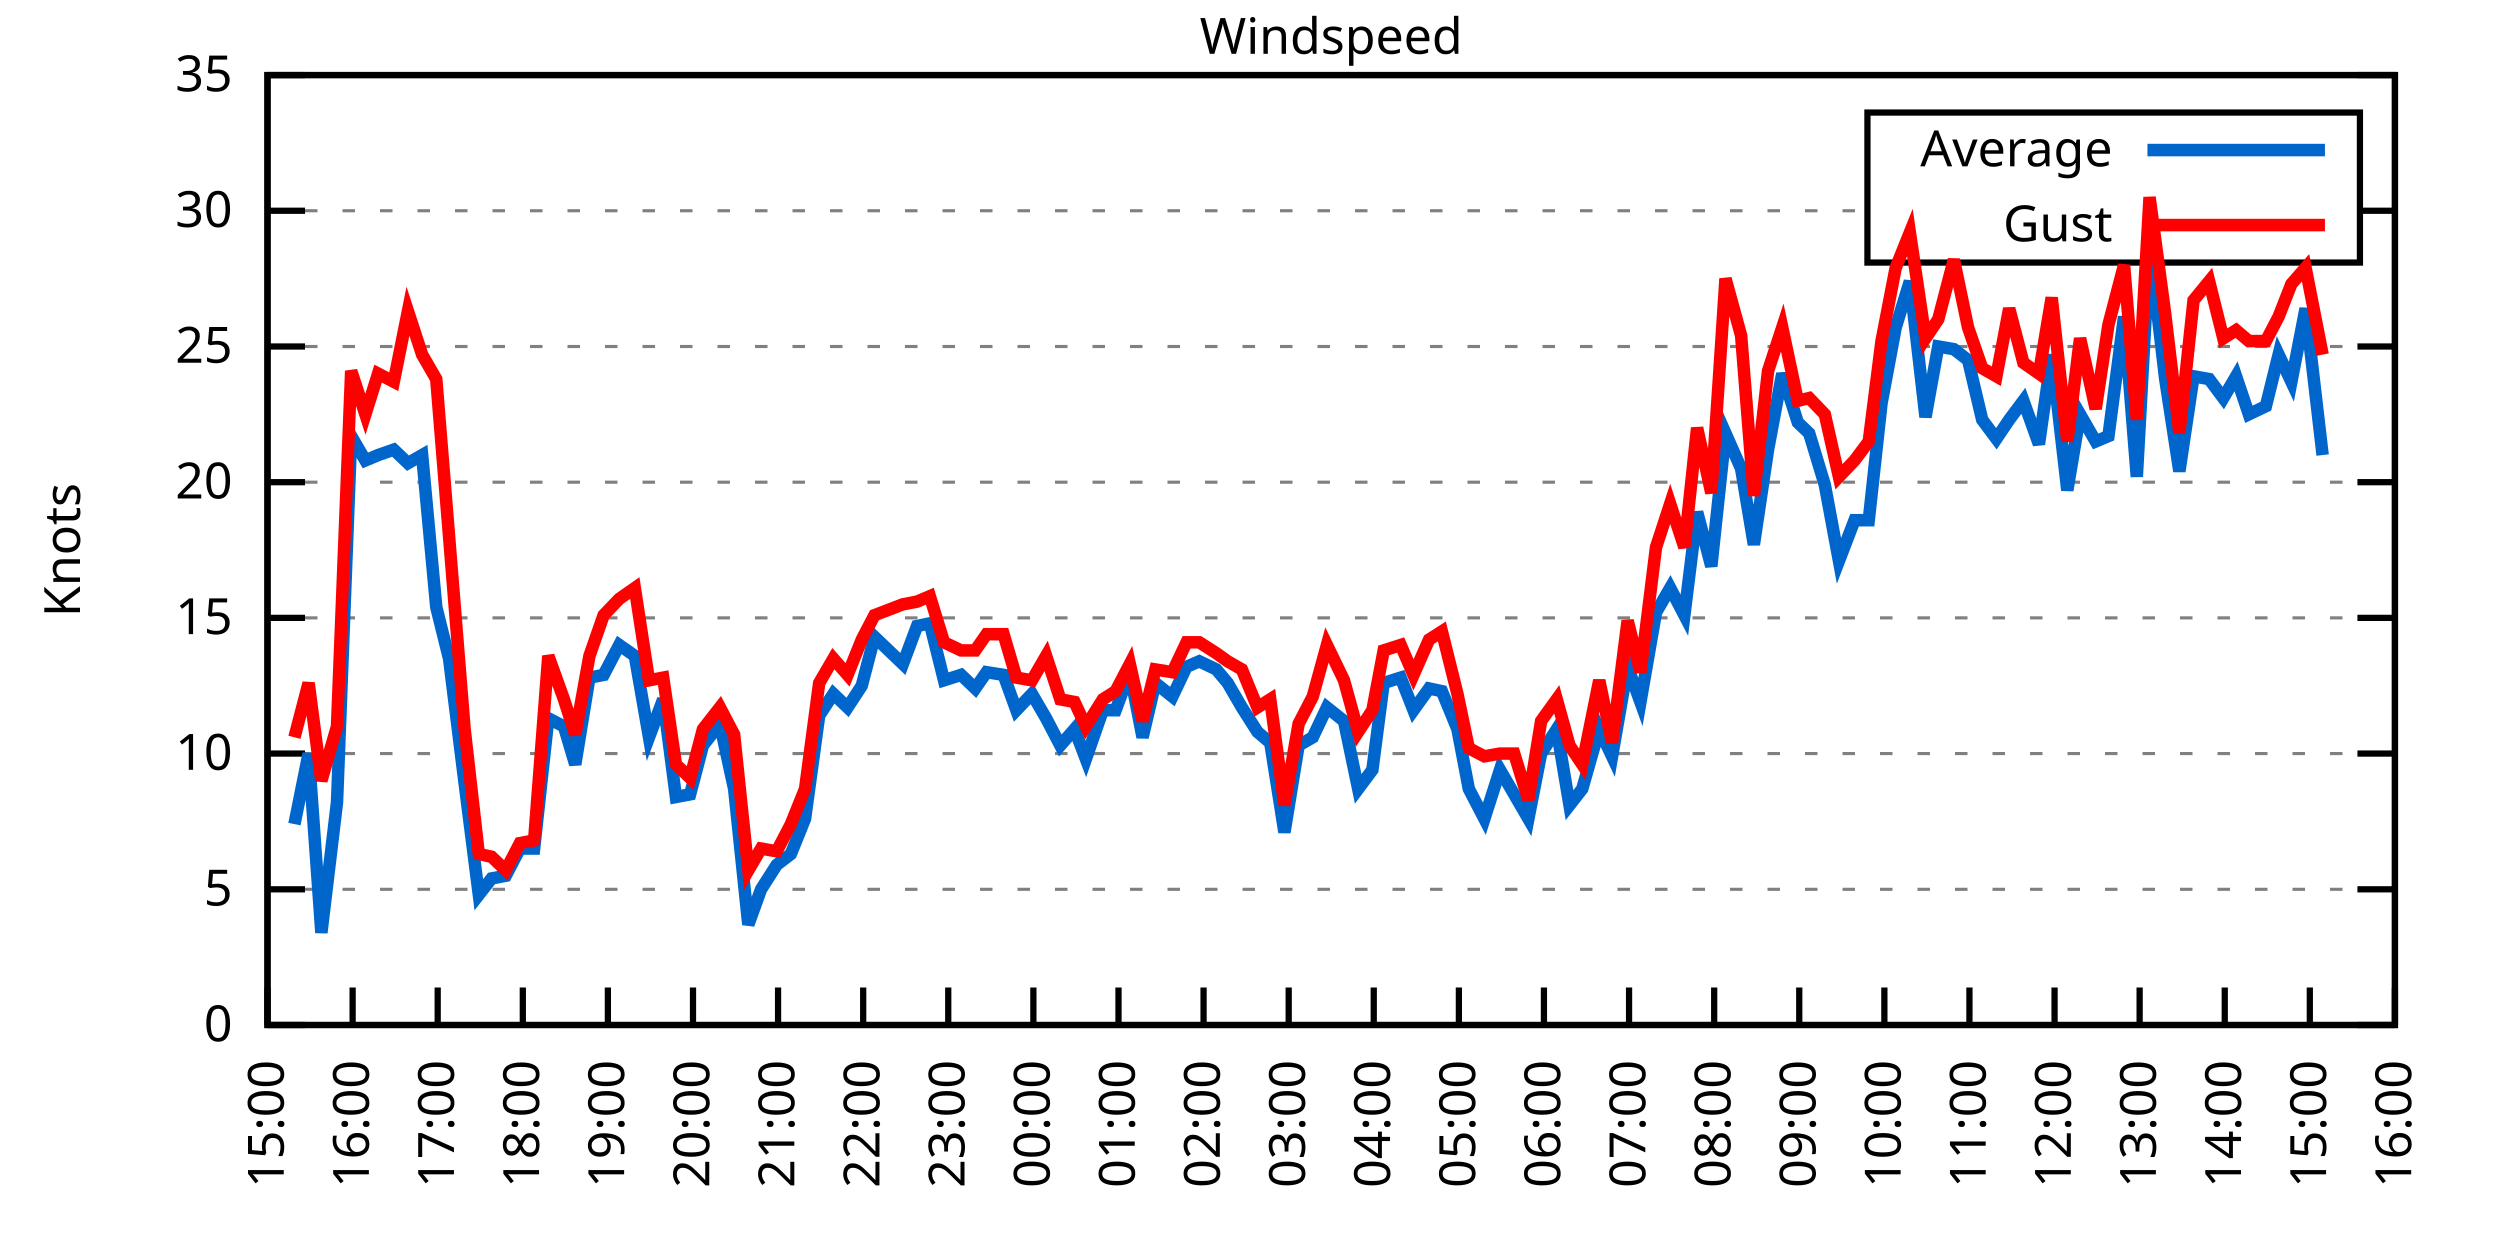
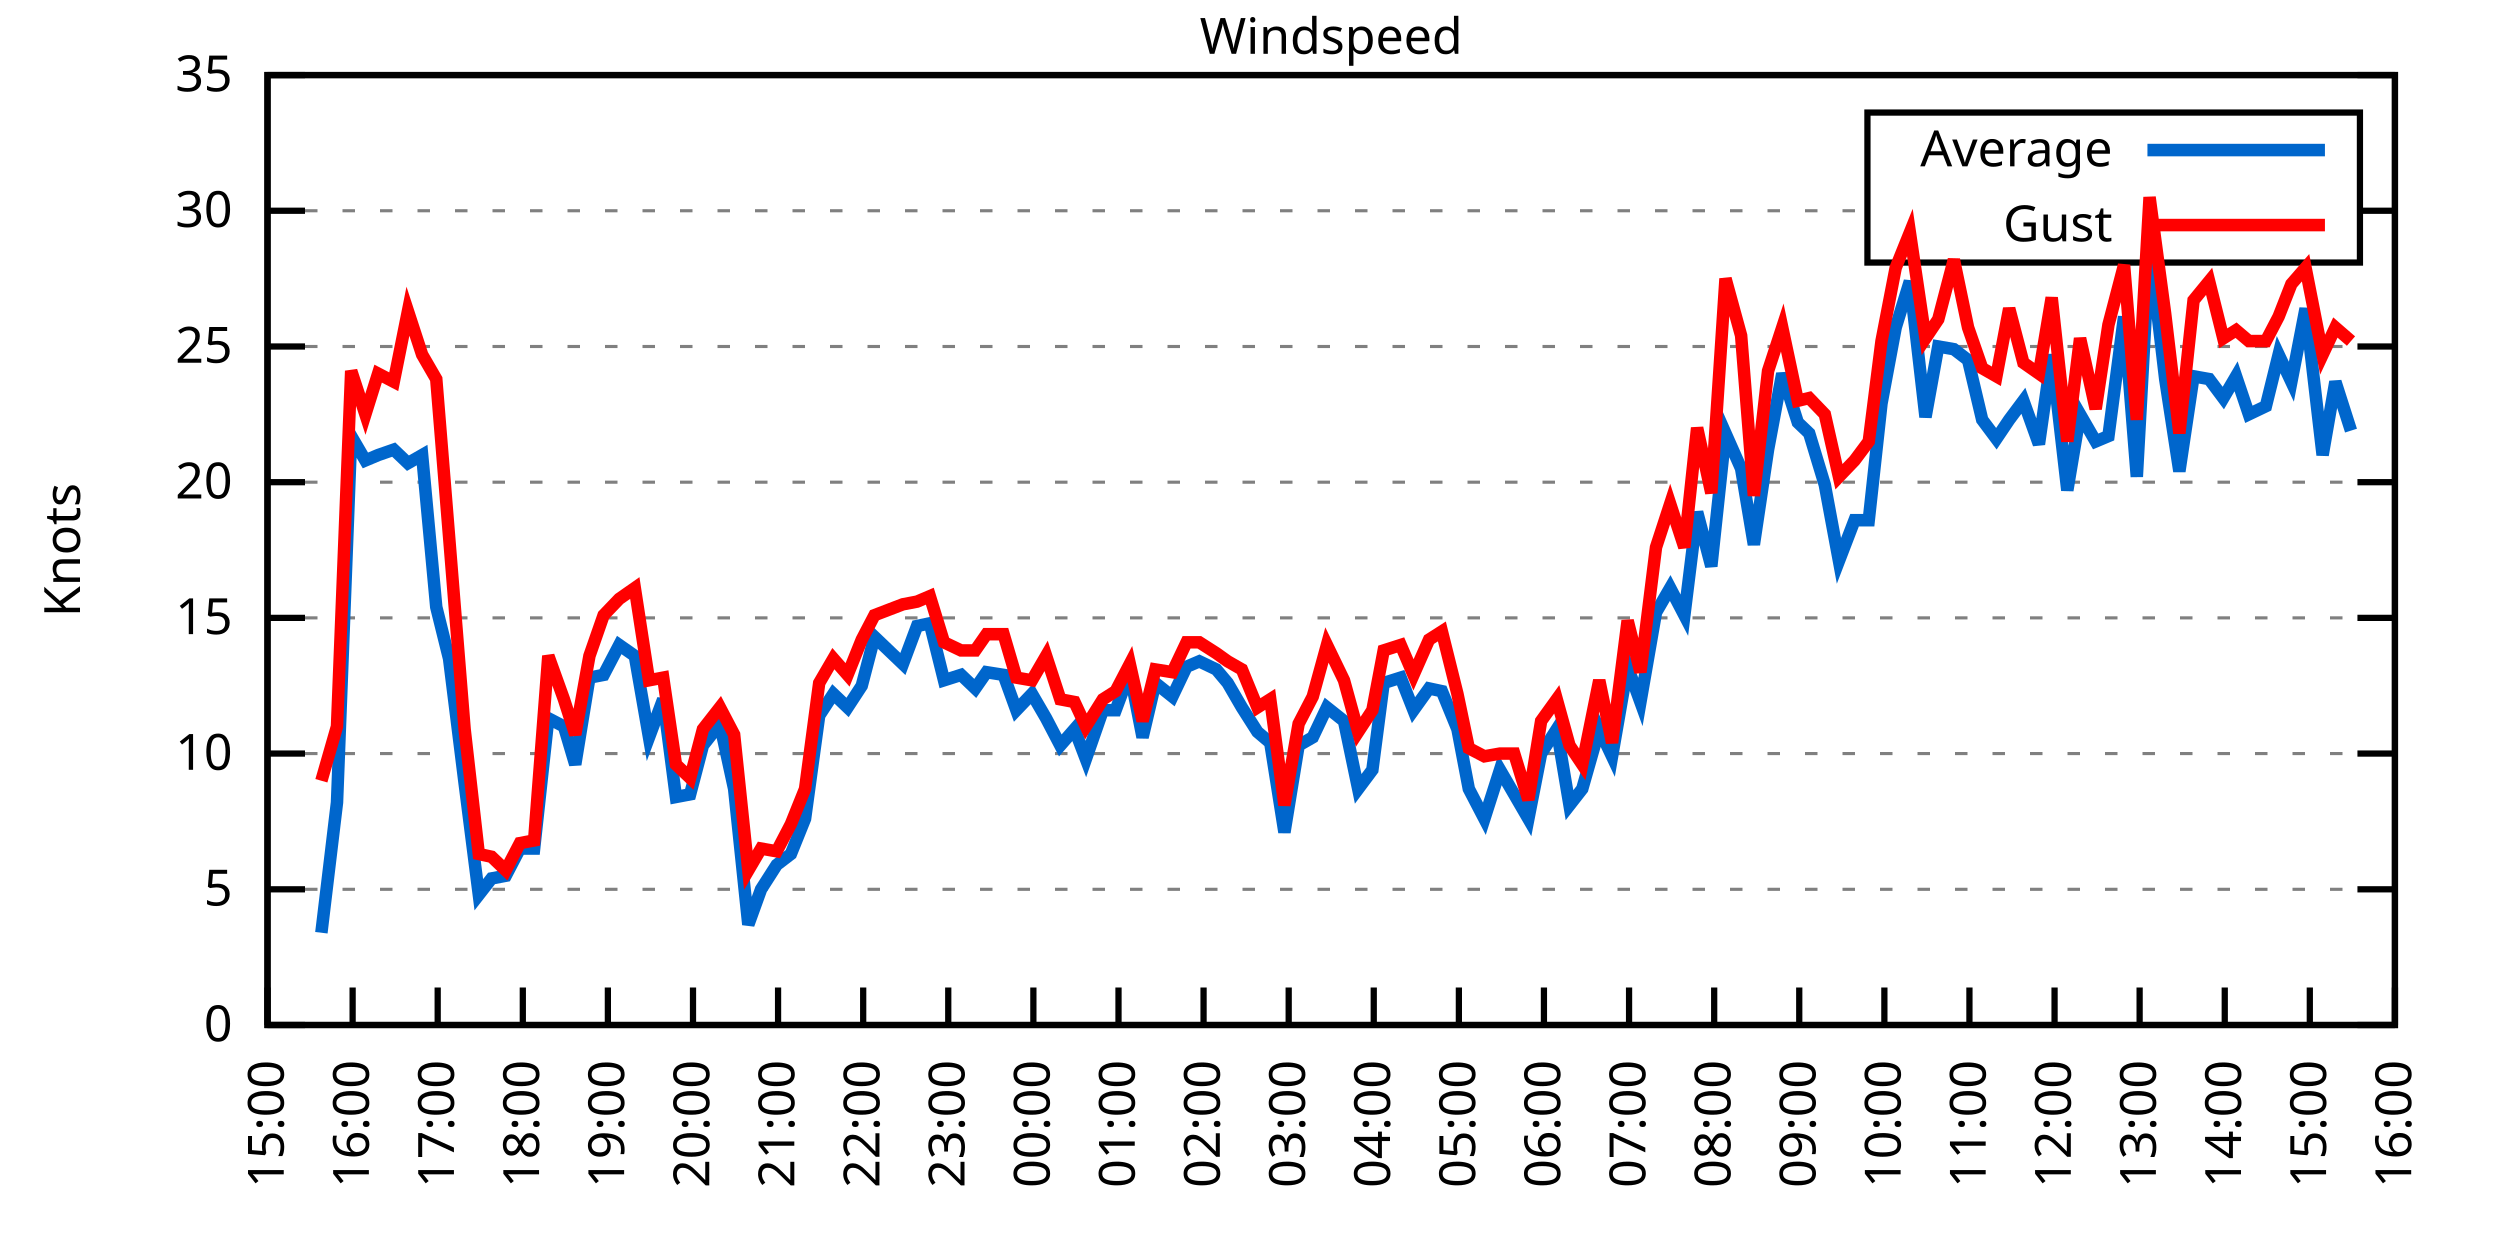
<svg xmlns="http://www.w3.org/2000/svg" xmlns:xlink="http://www.w3.org/1999/xlink" width="400" height="200" viewBox="0 0 400 200">
  <g id="gnuplot_canvas">
    <rect x="0" y="0" width="400" height="200" fill="none" />
    <defs>
      <circle id="gpDot" r="0.5" stroke-width="0.5" stroke="currentColor" />
      <path id="gpPt0" stroke-width="0.333" stroke="currentColor" d="M-1,0 h2 M0,-1 v2" />
      <path id="gpPt1" stroke-width="0.333" stroke="currentColor" d="M-1,-1 L1,1 M1,-1 L-1,1" />
      <path id="gpPt2" stroke-width="0.333" stroke="currentColor" d="M-1,0 L1,0 M0,-1 L0,1 M-1,-1 L1,1 M-1,1 L1,-1" />
      <rect id="gpPt3" stroke-width="0.333" stroke="currentColor" x="-1" y="-1" width="2" height="2" />
      <rect id="gpPt4" stroke-width="0.333" stroke="currentColor" fill="currentColor" x="-1" y="-1" width="2" height="2" />
      <circle id="gpPt5" stroke-width="0.333" stroke="currentColor" cx="0" cy="0" r="1" />
      <use xlink:href="#gpPt5" id="gpPt6" fill="currentColor" stroke="none" />
      <path id="gpPt7" stroke-width="0.333" stroke="currentColor" d="M0,-1.33 L-1.33,0.67 L1.33,0.67 z" />
      <use xlink:href="#gpPt7" id="gpPt8" fill="currentColor" stroke="none" />
      <use xlink:href="#gpPt7" id="gpPt9" stroke="currentColor" transform="rotate(180)" />
      <use xlink:href="#gpPt9" id="gpPt10" fill="currentColor" stroke="none" />
      <use xlink:href="#gpPt3" id="gpPt11" stroke="currentColor" transform="rotate(45)" />
      <use xlink:href="#gpPt11" id="gpPt12" fill="currentColor" stroke="none" />
      <path id="gpPt13" stroke-width="0.333" stroke="currentColor" d="M0,1.330 L1.265,0.411 L0.782,-1.067 L-0.782,-1.076 L-1.265,0.411 z" />
      <use xlink:href="#gpPt13" id="gpPt14" fill="currentColor" stroke="none" />
      <filter id="textbox" filterUnits="objectBoundingBox" x="0" y="0" height="1" width="1">
        <feFlood flood-color="white" flood-opacity="1" result="bgnd" />
        <feComposite in="SourceGraphic" in2="bgnd" operator="atop" />
      </filter>
      <filter id="greybox" filterUnits="objectBoundingBox" x="0" y="0" height="1" width="1">
        <feFlood flood-color="lightgrey" flood-opacity="1" result="grey" />
        <feComposite in="SourceGraphic" in2="grey" operator="atop" />
      </filter>
    </defs>
    <g fill="none" color="white" stroke="currentColor" stroke-width="1.00" stroke-linecap="butt" stroke-linejoin="miter">
</g>
    <g fill="none" color="black" stroke="currentColor" stroke-width="1.00" stroke-linecap="butt" stroke-linejoin="miter">
      <g stroke="none" shape-rendering="crispEdges">
        <polygon fill="rgb(255, 255, 255)" points="42.80,164.00 383.18,164.00 383.18,12.02 42.80,12.02 " />
      </g>
    </g>
    <g fill="none" color="black" stroke="currentColor" stroke-width="1.00" stroke-linecap="butt" stroke-linejoin="miter">
</g>
    <g fill="none" color="black" stroke="black" stroke-width="0.50" stroke-linecap="butt" stroke-linejoin="miter">
</g>
    <g fill="none" color="gray" stroke="currentColor" stroke-width="0.50" stroke-linecap="butt" stroke-linejoin="miter">
      <path stroke="gray" stroke-dasharray="2,4" class="gridline" d="M42.80,164.00 L383.19,164.00  " />
    </g>
    <g fill="none" color="gray" stroke="gray" stroke-width="1.00" stroke-linecap="butt" stroke-linejoin="miter">
</g>
    <g fill="none" color="black" stroke="currentColor" stroke-width="1.00" stroke-linecap="butt" stroke-linejoin="miter">
      <path stroke="black" d="M42.80,164.00 L48.80,164.00 M383.19,164.00 L377.19,164.00  " />
      <g transform="translate(37.20,166.60)" stroke="none" fill="black" font-family="Sans" font-size="8.00" text-anchor="end">
        <text>
          <tspan font-family="Sans"> 0</tspan>
        </text>
      </g>
    </g>
    <g fill="none" color="black" stroke="currentColor" stroke-width="1.00" stroke-linecap="butt" stroke-linejoin="miter">
</g>
    <g fill="none" color="black" stroke="black" stroke-width="0.50" stroke-linecap="butt" stroke-linejoin="miter">
</g>
    <g fill="none" color="gray" stroke="currentColor" stroke-width="0.50" stroke-linecap="butt" stroke-linejoin="miter">
      <path stroke="gray" stroke-dasharray="2,4" class="gridline" d="M42.80,142.29 L383.19,142.29  " />
    </g>
    <g fill="none" color="gray" stroke="gray" stroke-width="1.00" stroke-linecap="butt" stroke-linejoin="miter">
</g>
    <g fill="none" color="black" stroke="currentColor" stroke-width="1.00" stroke-linecap="butt" stroke-linejoin="miter">
      <path stroke="black" d="M42.80,142.29 L48.80,142.29 M383.19,142.29 L377.19,142.29  " />
      <g transform="translate(37.20,144.89)" stroke="none" fill="black" font-family="Sans" font-size="8.00" text-anchor="end">
        <text>
          <tspan font-family="Sans"> 5</tspan>
        </text>
      </g>
    </g>
    <g fill="none" color="black" stroke="currentColor" stroke-width="1.00" stroke-linecap="butt" stroke-linejoin="miter">
</g>
    <g fill="none" color="black" stroke="black" stroke-width="0.50" stroke-linecap="butt" stroke-linejoin="miter">
</g>
    <g fill="none" color="gray" stroke="currentColor" stroke-width="0.50" stroke-linecap="butt" stroke-linejoin="miter">
      <path stroke="gray" stroke-dasharray="2,4" class="gridline" d="M42.80,120.57 L383.19,120.57  " />
    </g>
    <g fill="none" color="gray" stroke="gray" stroke-width="1.00" stroke-linecap="butt" stroke-linejoin="miter">
</g>
    <g fill="none" color="black" stroke="currentColor" stroke-width="1.00" stroke-linecap="butt" stroke-linejoin="miter">
      <path stroke="black" d="M42.80,120.57 L48.80,120.57 M383.19,120.57 L377.19,120.57  " />
      <g transform="translate(37.20,123.17)" stroke="none" fill="black" font-family="Sans" font-size="8.00" text-anchor="end">
        <text>
          <tspan font-family="Sans"> 10</tspan>
        </text>
      </g>
    </g>
    <g fill="none" color="black" stroke="currentColor" stroke-width="1.00" stroke-linecap="butt" stroke-linejoin="miter">
</g>
    <g fill="none" color="black" stroke="black" stroke-width="0.50" stroke-linecap="butt" stroke-linejoin="miter">
</g>
    <g fill="none" color="gray" stroke="currentColor" stroke-width="0.50" stroke-linecap="butt" stroke-linejoin="miter">
      <path stroke="gray" stroke-dasharray="2,4" class="gridline" d="M42.80,98.86 L383.19,98.86  " />
    </g>
    <g fill="none" color="gray" stroke="gray" stroke-width="1.00" stroke-linecap="butt" stroke-linejoin="miter">
</g>
    <g fill="none" color="black" stroke="currentColor" stroke-width="1.00" stroke-linecap="butt" stroke-linejoin="miter">
      <path stroke="black" d="M42.80,98.86 L48.80,98.86 M383.19,98.86 L377.19,98.86  " />
      <g transform="translate(37.20,101.46)" stroke="none" fill="black" font-family="Sans" font-size="8.00" text-anchor="end">
        <text>
          <tspan font-family="Sans"> 15</tspan>
        </text>
      </g>
    </g>
    <g fill="none" color="black" stroke="currentColor" stroke-width="1.00" stroke-linecap="butt" stroke-linejoin="miter">
</g>
    <g fill="none" color="black" stroke="black" stroke-width="0.50" stroke-linecap="butt" stroke-linejoin="miter">
</g>
    <g fill="none" color="gray" stroke="currentColor" stroke-width="0.50" stroke-linecap="butt" stroke-linejoin="miter">
      <path stroke="gray" stroke-dasharray="2,4" class="gridline" d="M42.80,77.15 L383.19,77.15  " />
    </g>
    <g fill="none" color="gray" stroke="gray" stroke-width="1.00" stroke-linecap="butt" stroke-linejoin="miter">
</g>
    <g fill="none" color="black" stroke="currentColor" stroke-width="1.00" stroke-linecap="butt" stroke-linejoin="miter">
      <path stroke="black" d="M42.80,77.15 L48.80,77.15 M383.19,77.15 L377.19,77.15  " />
      <g transform="translate(37.20,79.75)" stroke="none" fill="black" font-family="Sans" font-size="8.00" text-anchor="end">
        <text>
          <tspan font-family="Sans"> 20</tspan>
        </text>
      </g>
    </g>
    <g fill="none" color="black" stroke="currentColor" stroke-width="1.00" stroke-linecap="butt" stroke-linejoin="miter">
</g>
    <g fill="none" color="black" stroke="black" stroke-width="0.50" stroke-linecap="butt" stroke-linejoin="miter">
</g>
    <g fill="none" color="gray" stroke="currentColor" stroke-width="0.50" stroke-linecap="butt" stroke-linejoin="miter">
      <path stroke="gray" stroke-dasharray="2,4" class="gridline" d="M42.80,55.44 L383.19,55.44  " />
    </g>
    <g fill="none" color="gray" stroke="gray" stroke-width="1.00" stroke-linecap="butt" stroke-linejoin="miter">
</g>
    <g fill="none" color="black" stroke="currentColor" stroke-width="1.00" stroke-linecap="butt" stroke-linejoin="miter">
      <path stroke="black" d="M42.80,55.44 L48.80,55.44 M383.19,55.44 L377.19,55.44  " />
      <g transform="translate(37.20,58.04)" stroke="none" fill="black" font-family="Sans" font-size="8.00" text-anchor="end">
        <text>
          <tspan font-family="Sans"> 25</tspan>
        </text>
      </g>
    </g>
    <g fill="none" color="black" stroke="currentColor" stroke-width="1.00" stroke-linecap="butt" stroke-linejoin="miter">
</g>
    <g fill="none" color="black" stroke="black" stroke-width="0.50" stroke-linecap="butt" stroke-linejoin="miter">
</g>
    <g fill="none" color="gray" stroke="currentColor" stroke-width="0.50" stroke-linecap="butt" stroke-linejoin="miter">
      <path stroke="gray" stroke-dasharray="2,4" class="gridline" d="M42.80,33.72 L298.79,33.72 M377.59,33.72 L383.19,33.72  " />
    </g>
    <g fill="none" color="gray" stroke="gray" stroke-width="1.00" stroke-linecap="butt" stroke-linejoin="miter">
</g>
    <g fill="none" color="black" stroke="currentColor" stroke-width="1.00" stroke-linecap="butt" stroke-linejoin="miter">
      <path stroke="black" d="M42.80,33.72 L48.80,33.72 M383.19,33.72 L377.19,33.72  " />
      <g transform="translate(37.20,36.32)" stroke="none" fill="black" font-family="Sans" font-size="8.00" text-anchor="end">
        <text>
          <tspan font-family="Sans"> 30</tspan>
        </text>
      </g>
    </g>
    <g fill="none" color="black" stroke="currentColor" stroke-width="1.00" stroke-linecap="butt" stroke-linejoin="miter">
</g>
    <g fill="none" color="black" stroke="black" stroke-width="0.50" stroke-linecap="butt" stroke-linejoin="miter">
</g>
    <g fill="none" color="gray" stroke="currentColor" stroke-width="0.50" stroke-linecap="butt" stroke-linejoin="miter">
      <path stroke="gray" stroke-dasharray="2,4" class="gridline" d="M42.80,12.01 L383.19,12.01  " />
    </g>
    <g fill="none" color="gray" stroke="gray" stroke-width="1.00" stroke-linecap="butt" stroke-linejoin="miter">
</g>
    <g fill="none" color="black" stroke="currentColor" stroke-width="1.00" stroke-linecap="butt" stroke-linejoin="miter">
      <path stroke="black" d="M42.80,12.01 L48.80,12.01 M383.19,12.01 L377.19,12.01  " />
      <g transform="translate(37.20,14.61)" stroke="none" fill="black" font-family="Sans" font-size="8.00" text-anchor="end">
        <text>
          <tspan font-family="Sans"> 35</tspan>
        </text>
      </g>
    </g>
    <g fill="none" color="black" stroke="currentColor" stroke-width="1.00" stroke-linecap="butt" stroke-linejoin="miter">
      <path stroke="black" d="M42.80,164.00 L42.80,158.00  " />
      <g transform="translate(45.40,169.60) rotate(270.00)" stroke="none" fill="black" font-family="Sans" font-size="8.00" text-anchor="end">
        <text>
          <tspan font-family="Sans">15:00</tspan>
        </text>
      </g>
    </g>
    <g fill="none" color="black" stroke="currentColor" stroke-width="1.00" stroke-linecap="butt" stroke-linejoin="miter">
      <path stroke="black" d="M56.42,164.00 L56.42,158.00  " />
      <g transform="translate(59.02,169.60) rotate(270.00)" stroke="none" fill="black" font-family="Sans" font-size="8.00" text-anchor="end">
        <text>
          <tspan font-family="Sans">16:00</tspan>
        </text>
      </g>
    </g>
    <g fill="none" color="black" stroke="currentColor" stroke-width="1.00" stroke-linecap="butt" stroke-linejoin="miter">
      <path stroke="black" d="M70.03,164.00 L70.03,158.00  " />
      <g transform="translate(72.63,169.60) rotate(270.00)" stroke="none" fill="black" font-family="Sans" font-size="8.00" text-anchor="end">
        <text>
          <tspan font-family="Sans">17:00</tspan>
        </text>
      </g>
    </g>
    <g fill="none" color="black" stroke="currentColor" stroke-width="1.00" stroke-linecap="butt" stroke-linejoin="miter">
      <path stroke="black" d="M83.65,164.00 L83.65,158.00  " />
      <g transform="translate(86.25,169.60) rotate(270.00)" stroke="none" fill="black" font-family="Sans" font-size="8.00" text-anchor="end">
        <text>
          <tspan font-family="Sans">18:00</tspan>
        </text>
      </g>
    </g>
    <g fill="none" color="black" stroke="currentColor" stroke-width="1.00" stroke-linecap="butt" stroke-linejoin="miter">
      <path stroke="black" d="M97.26,164.00 L97.26,158.00  " />
      <g transform="translate(99.86,169.60) rotate(270.00)" stroke="none" fill="black" font-family="Sans" font-size="8.00" text-anchor="end">
        <text>
          <tspan font-family="Sans">19:00</tspan>
        </text>
      </g>
    </g>
    <g fill="none" color="black" stroke="currentColor" stroke-width="1.00" stroke-linecap="butt" stroke-linejoin="miter">
      <path stroke="black" d="M110.88,164.00 L110.88,158.00  " />
      <g transform="translate(113.48,169.60) rotate(270.00)" stroke="none" fill="black" font-family="Sans" font-size="8.00" text-anchor="end">
        <text>
          <tspan font-family="Sans">20:00</tspan>
        </text>
      </g>
    </g>
    <g fill="none" color="black" stroke="currentColor" stroke-width="1.00" stroke-linecap="butt" stroke-linejoin="miter">
      <path stroke="black" d="M124.49,164.00 L124.49,158.00  " />
      <g transform="translate(127.09,169.60) rotate(270.00)" stroke="none" fill="black" font-family="Sans" font-size="8.00" text-anchor="end">
        <text>
          <tspan font-family="Sans">21:00</tspan>
        </text>
      </g>
    </g>
    <g fill="none" color="black" stroke="currentColor" stroke-width="1.00" stroke-linecap="butt" stroke-linejoin="miter">
      <path stroke="black" d="M138.11,164.00 L138.11,158.00  " />
      <g transform="translate(140.71,169.60) rotate(270.00)" stroke="none" fill="black" font-family="Sans" font-size="8.00" text-anchor="end">
        <text>
          <tspan font-family="Sans">22:00</tspan>
        </text>
      </g>
    </g>
    <g fill="none" color="black" stroke="currentColor" stroke-width="1.00" stroke-linecap="butt" stroke-linejoin="miter">
      <path stroke="black" d="M151.72,164.00 L151.72,158.00  " />
      <g transform="translate(154.32,169.60) rotate(270.00)" stroke="none" fill="black" font-family="Sans" font-size="8.00" text-anchor="end">
        <text>
          <tspan font-family="Sans">23:00</tspan>
        </text>
      </g>
    </g>
    <g fill="none" color="black" stroke="currentColor" stroke-width="1.00" stroke-linecap="butt" stroke-linejoin="miter">
      <path stroke="black" d="M165.34,164.00 L165.34,158.00  " />
      <g transform="translate(167.94,169.60) rotate(270.00)" stroke="none" fill="black" font-family="Sans" font-size="8.00" text-anchor="end">
        <text>
          <tspan font-family="Sans">00:00</tspan>
        </text>
      </g>
    </g>
    <g fill="none" color="black" stroke="currentColor" stroke-width="1.00" stroke-linecap="butt" stroke-linejoin="miter">
      <path stroke="black" d="M178.96,164.00 L178.96,158.00  " />
      <g transform="translate(181.56,169.60) rotate(270.00)" stroke="none" fill="black" font-family="Sans" font-size="8.00" text-anchor="end">
        <text>
          <tspan font-family="Sans">01:00</tspan>
        </text>
      </g>
    </g>
    <g fill="none" color="black" stroke="currentColor" stroke-width="1.00" stroke-linecap="butt" stroke-linejoin="miter">
      <path stroke="black" d="M192.57,164.00 L192.57,158.00  " />
      <g transform="translate(195.17,169.60) rotate(270.00)" stroke="none" fill="black" font-family="Sans" font-size="8.00" text-anchor="end">
        <text>
          <tspan font-family="Sans">02:00</tspan>
        </text>
      </g>
    </g>
    <g fill="none" color="black" stroke="currentColor" stroke-width="1.00" stroke-linecap="butt" stroke-linejoin="miter">
      <path stroke="black" d="M206.19,164.00 L206.19,158.00  " />
      <g transform="translate(208.79,169.60) rotate(270.00)" stroke="none" fill="black" font-family="Sans" font-size="8.00" text-anchor="end">
        <text>
          <tspan font-family="Sans">03:00</tspan>
        </text>
      </g>
    </g>
    <g fill="none" color="black" stroke="currentColor" stroke-width="1.00" stroke-linecap="butt" stroke-linejoin="miter">
      <path stroke="black" d="M219.80,164.00 L219.80,158.00  " />
      <g transform="translate(222.40,169.60) rotate(270.00)" stroke="none" fill="black" font-family="Sans" font-size="8.00" text-anchor="end">
        <text>
          <tspan font-family="Sans">04:00</tspan>
        </text>
      </g>
    </g>
    <g fill="none" color="black" stroke="currentColor" stroke-width="1.00" stroke-linecap="butt" stroke-linejoin="miter">
      <path stroke="black" d="M233.42,164.00 L233.42,158.00  " />
      <g transform="translate(236.02,169.60) rotate(270.00)" stroke="none" fill="black" font-family="Sans" font-size="8.00" text-anchor="end">
        <text>
          <tspan font-family="Sans">05:00</tspan>
        </text>
      </g>
    </g>
    <g fill="none" color="black" stroke="currentColor" stroke-width="1.00" stroke-linecap="butt" stroke-linejoin="miter">
      <path stroke="black" d="M247.03,164.00 L247.03,158.00  " />
      <g transform="translate(249.63,169.60) rotate(270.00)" stroke="none" fill="black" font-family="Sans" font-size="8.00" text-anchor="end">
        <text>
          <tspan font-family="Sans">06:00</tspan>
        </text>
      </g>
    </g>
    <g fill="none" color="black" stroke="currentColor" stroke-width="1.00" stroke-linecap="butt" stroke-linejoin="miter">
      <path stroke="black" d="M260.65,164.00 L260.65,158.00  " />
      <g transform="translate(263.25,169.60) rotate(270.00)" stroke="none" fill="black" font-family="Sans" font-size="8.00" text-anchor="end">
        <text>
          <tspan font-family="Sans">07:00</tspan>
        </text>
      </g>
    </g>
    <g fill="none" color="black" stroke="currentColor" stroke-width="1.00" stroke-linecap="butt" stroke-linejoin="miter">
      <path stroke="black" d="M274.27,164.00 L274.27,158.00  " />
      <g transform="translate(276.87,169.60) rotate(270.00)" stroke="none" fill="black" font-family="Sans" font-size="8.00" text-anchor="end">
        <text>
          <tspan font-family="Sans">08:00</tspan>
        </text>
      </g>
    </g>
    <g fill="none" color="black" stroke="currentColor" stroke-width="1.00" stroke-linecap="butt" stroke-linejoin="miter">
      <path stroke="black" d="M287.88,164.00 L287.88,158.00  " />
      <g transform="translate(290.48,169.60) rotate(270.00)" stroke="none" fill="black" font-family="Sans" font-size="8.00" text-anchor="end">
        <text>
          <tspan font-family="Sans">09:00</tspan>
        </text>
      </g>
    </g>
    <g fill="none" color="black" stroke="currentColor" stroke-width="1.00" stroke-linecap="butt" stroke-linejoin="miter">
      <path stroke="black" d="M301.50,164.00 L301.50,158.00  " />
      <g transform="translate(304.10,169.60) rotate(270.00)" stroke="none" fill="black" font-family="Sans" font-size="8.00" text-anchor="end">
        <text>
          <tspan font-family="Sans">10:00</tspan>
        </text>
      </g>
    </g>
    <g fill="none" color="black" stroke="currentColor" stroke-width="1.00" stroke-linecap="butt" stroke-linejoin="miter">
      <path stroke="black" d="M315.11,164.00 L315.11,158.00  " />
      <g transform="translate(317.71,169.60) rotate(270.00)" stroke="none" fill="black" font-family="Sans" font-size="8.00" text-anchor="end">
        <text>
          <tspan font-family="Sans">11:00</tspan>
        </text>
      </g>
    </g>
    <g fill="none" color="black" stroke="currentColor" stroke-width="1.00" stroke-linecap="butt" stroke-linejoin="miter">
      <path stroke="black" d="M328.73,164.00 L328.73,158.00  " />
      <g transform="translate(331.33,169.60) rotate(270.00)" stroke="none" fill="black" font-family="Sans" font-size="8.00" text-anchor="end">
        <text>
          <tspan font-family="Sans">12:00</tspan>
        </text>
      </g>
    </g>
    <g fill="none" color="black" stroke="currentColor" stroke-width="1.00" stroke-linecap="butt" stroke-linejoin="miter">
      <path stroke="black" d="M342.34,164.00 L342.34,158.00  " />
      <g transform="translate(344.94,169.60) rotate(270.00)" stroke="none" fill="black" font-family="Sans" font-size="8.00" text-anchor="end">
        <text>
          <tspan font-family="Sans">13:00</tspan>
        </text>
      </g>
    </g>
    <g fill="none" color="black" stroke="currentColor" stroke-width="1.00" stroke-linecap="butt" stroke-linejoin="miter">
      <path stroke="black" d="M355.96,164.00 L355.96,158.00  " />
      <g transform="translate(358.56,169.60) rotate(270.00)" stroke="none" fill="black" font-family="Sans" font-size="8.00" text-anchor="end">
        <text>
          <tspan font-family="Sans">14:00</tspan>
        </text>
      </g>
    </g>
    <g fill="none" color="black" stroke="currentColor" stroke-width="1.00" stroke-linecap="butt" stroke-linejoin="miter">
      <path stroke="black" d="M369.57,164.00 L369.57,158.00  " />
      <g transform="translate(372.17,169.60) rotate(270.00)" stroke="none" fill="black" font-family="Sans" font-size="8.00" text-anchor="end">
        <text>
          <tspan font-family="Sans">15:00</tspan>
        </text>
      </g>
    </g>
    <g fill="none" color="black" stroke="currentColor" stroke-width="1.00" stroke-linecap="butt" stroke-linejoin="miter">
      <path stroke="black" d="M383.19,164.00 L383.19,158.00  " />
      <g transform="translate(385.79,169.60) rotate(270.00)" stroke="none" fill="black" font-family="Sans" font-size="8.00" text-anchor="end">
        <text>
          <tspan font-family="Sans">16:00</tspan>
        </text>
      </g>
    </g>
    <g fill="none" color="black" stroke="currentColor" stroke-width="1.00" stroke-linecap="butt" stroke-linejoin="miter">
</g>
    <g fill="none" color="black" stroke="currentColor" stroke-width="1.00" stroke-linecap="butt" stroke-linejoin="miter">
      <path stroke="black" d="M42.80,12.01 L42.80,164.00 L383.19,164.00 L383.19,12.01 L42.80,12.01 Z  " />
    </g>
    <g fill="none" color="black" stroke="currentColor" stroke-width="1.00" stroke-linecap="butt" stroke-linejoin="miter">
</g>
    <g fill="none" color="black" stroke="currentColor" stroke-width="1.00" stroke-linecap="butt" stroke-linejoin="miter">
      <path stroke="black" d="M298.79,42.01 L298.79,18.01 L377.59,18.01 L377.59,42.01 L298.79,42.01 Z  " />
    </g>
    <g id="Windspeed_plot_1">
      <g fill="none" color="white" stroke="black" stroke-width="2.00" stroke-linecap="butt" stroke-linejoin="miter">
</g>
      <g fill="none" color="black" stroke="currentColor" stroke-width="2.00" stroke-linecap="butt" stroke-linejoin="miter">
        <g transform="translate(337.99,26.61)" stroke="none" fill="black" font-family="Sans" font-size="8.00" text-anchor="end">
          <text>
            <tspan font-family="Sans">Average</tspan>
          </text>
        </g>
      </g>
      <g fill="none" color="black" stroke="currentColor" stroke-width="2.00" stroke-linecap="butt" stroke-linejoin="miter">
-         <path stroke="rgb(  0, 102, 204)" d="M343.59,24.01 L371.99,24.01 M47.11,131.86 L49.38,120.57 L51.42,149.24 L53.92,128.39 L56.19,69.77 L58.46,73.67   L60.50,72.81 L63.00,71.94 L65.27,74.11 L67.54,72.81 L69.80,97.12 L71.85,105.38 L74.34,125.35 L76.61,143.16   L78.65,140.55 L80.92,140.12 L83.19,135.77 L85.46,135.77 L87.73,114.93 L90.23,116.23 L92.04,122.31 L94.31,108.42   L96.58,107.98 L99.08,103.20 L101.57,104.94 L103.84,117.97 L106.11,111.89 L108.15,127.52 L110.42,127.09 L112.47,119.27   L115.19,115.80 L117.46,126.22 L119.73,147.93 L121.77,142.29 L124.27,138.38 L126.54,136.64 L128.81,131.00 L131.07,114.49   L133.34,111.02 L135.61,113.19 L137.88,109.72 L139.92,101.90 L144.46,106.24 L146.73,100.16 L148.77,99.73 L151.04,108.85   L153.77,107.98 L156.04,110.15 L157.85,107.55 L160.57,107.98 L162.62,113.63 L165.11,111.02 L167.38,114.93 L169.65,119.27   L171.92,116.67 L173.74,121.44 L176.46,113.63 L178.50,113.63 L180.77,107.55 L182.81,117.97 L184.86,109.28 L187.58,111.45   L189.85,106.68 L191.89,105.81 L194.61,107.11 L196.43,109.28 L198.70,113.19 L201.19,117.10 L203.24,118.84 L205.51,133.17   L207.78,119.27 L210.04,117.97 L212.31,113.19 L215.04,115.36 L217.31,126.22 L219.58,123.18 L221.39,109.28 L224.11,108.42   L226.16,113.63 L228.65,110.15 L230.70,110.59 L233.19,116.67 L235.01,126.22 L237.50,131.00 L240.00,123.18 L242.27,127.09   L244.54,131.00 L246.58,120.57 L249.08,116.67 L251.12,128.83 L253.16,126.22 L255.88,116.67 L257.93,121.01 L260.42,106.68   L262.47,112.32 L264.96,97.99 L267.23,94.08 L269.50,98.43 L271.54,81.93 L273.81,90.61 L276.08,69.33 L278.58,74.98   L280.62,87.14 L282.89,71.94 L285.16,59.78 L287.65,67.59 L289.47,69.33 L291.97,77.58 L294.23,89.74 L296.73,83.23   L299.00,83.23 L301.04,64.56 L303.31,52.40 L305.58,45.01 L308.08,66.73 L310.12,55.44 L312.62,55.87 L314.89,57.61   L317.15,67.16 L319.42,70.20 L321.47,67.16 L323.74,64.12 L326.23,71.07 L328.27,56.74 L330.77,78.45 L332.81,66.29   L335.31,70.63 L337.35,69.77 L339.85,50.66 L341.89,76.28 L343.93,39.37 L346.43,60.65 L348.70,75.41 L350.97,60.21   L353.46,60.65 L355.73,63.69 L357.77,60.21 L359.82,66.29 L362.54,64.99 L364.58,56.74 L366.62,61.08 L368.89,49.36   L371.62,72.81  " />
+         <path stroke="rgb(  0, 102, 204)" d="M343.59,24.01 L371.99,24.01 M51.42,149.24 L53.92,128.39 L56.19,69.77 L58.46,73.67 L60.50,72.81 L63.00,71.94   L65.27,74.11 L67.54,72.81 L69.80,97.12 L71.85,105.38 L74.34,125.35 L76.61,143.16 L78.65,140.55 L80.92,140.12   L83.19,135.77 L85.46,135.77 L87.73,114.93 L90.23,116.23 L92.04,122.31 L94.31,108.42 L96.58,107.98 L99.08,103.20   L101.57,104.94 L103.84,117.97 L106.11,111.89 L108.15,127.52 L110.42,127.09 L112.47,119.27 L115.19,115.80 L117.46,126.22   L119.73,147.93 L121.77,142.29 L124.27,138.38 L126.54,136.64 L128.81,131.00 L131.07,114.49 L133.34,111.02 L135.61,113.19   L137.88,109.72 L139.92,101.90 L144.46,106.24 L146.73,100.16 L148.77,99.73 L151.04,108.85 L153.77,107.98 L156.04,110.15   L157.85,107.55 L160.57,107.98 L162.62,113.63 L165.11,111.02 L167.38,114.93 L169.65,119.27 L171.92,116.67 L173.74,121.44   L176.46,113.63 L178.50,113.63 L180.77,107.55 L182.81,117.97 L184.86,109.28 L187.58,111.45 L189.85,106.68 L191.89,105.81   L194.61,107.11 L196.43,109.28 L198.70,113.19 L201.19,117.10 L203.24,118.84 L205.51,133.17 L207.78,119.27 L210.04,117.97   L212.31,113.19 L215.04,115.36 L217.31,126.22 L219.58,123.18 L221.39,109.28 L224.11,108.42 L226.16,113.63 L228.65,110.15   L230.70,110.59 L233.19,116.67 L235.01,126.22 L237.50,131.00 L240.00,123.18 L242.27,127.09 L244.54,131.00 L246.58,120.57   L249.08,116.67 L251.12,128.83 L253.16,126.22 L255.88,116.67 L257.93,121.01 L260.42,106.68 L262.47,112.32 L264.96,97.99   L267.23,94.08 L269.50,98.43 L271.54,81.93 L273.81,90.61 L276.08,69.33 L278.58,74.98 L280.62,87.14 L282.89,71.94   L285.16,59.78 L287.65,67.59 L289.47,69.33 L291.97,77.58 L294.23,89.74 L296.73,83.23 L299.00,83.23 L301.04,64.56   L303.31,52.40 L305.58,45.01 L308.08,66.73 L310.12,55.44 L312.62,55.87 L314.89,57.61 L317.15,67.16 L319.42,70.20   L321.47,67.16 L323.74,64.12 L326.23,71.07 L328.27,56.74 L330.77,78.45 L332.81,66.29 L335.31,70.63 L337.35,69.77   L339.85,50.66 L341.89,76.28 L343.93,39.37 L346.43,60.65 L348.70,75.41 L350.97,60.21 L353.46,60.65 L355.73,63.69   L357.77,60.21 L359.82,66.29 L362.54,64.99 L364.58,56.74 L366.62,61.08 L368.89,49.36 L371.62,72.81 L373.66,61.08   L376.16,68.90  " />
      </g>
    </g>
    <g id="Windspeed_plot_2">
      <g fill="none" color="black" stroke="currentColor" stroke-width="2.00" stroke-linecap="butt" stroke-linejoin="miter">
        <g transform="translate(337.99,38.61)" stroke="none" fill="black" font-family="Sans" font-size="8.00" text-anchor="end">
          <text>
            <tspan font-family="Sans">Gust</tspan>
          </text>
        </g>
      </g>
      <g fill="none" color="black" stroke="currentColor" stroke-width="2.00" stroke-linecap="butt" stroke-linejoin="miter">
-         <path stroke="rgb(255,   0,   0)" d="M343.59,36.01 L371.99,36.01 M47.11,117.97 L49.38,109.28 L51.42,124.92 L53.92,116.23 L56.19,59.34 L58.46,66.29   L60.50,59.78 L63.00,61.08 L65.27,49.79 L67.54,56.74 L69.80,60.65 L71.85,85.83 L74.34,116.67 L76.61,136.64   L78.65,137.08 L80.92,139.25 L83.19,134.90 L85.46,134.47 L87.73,104.94 L90.23,111.89 L92.04,117.53 L94.31,104.94   L96.58,98.43 L99.08,95.82 L101.57,94.08 L103.84,108.85 L106.11,108.42 L108.15,122.31 L110.42,124.48 L112.47,116.67   L115.19,113.19 L117.46,117.53 L119.73,139.25 L121.77,135.77 L124.27,136.21 L126.54,131.86 L128.81,126.22 L131.07,109.28   L133.34,105.38 L135.61,107.98 L137.88,102.34 L139.92,98.43 L144.46,96.69 L146.73,96.26 L148.77,95.39 L151.04,102.77   L153.77,104.07 L156.04,104.07 L157.85,101.47 L160.57,101.47 L162.62,108.42 L165.11,108.85 L167.38,104.94 L169.65,111.89   L171.92,112.32 L173.74,116.23 L176.46,111.89 L178.50,110.59 L180.77,106.24 L182.81,115.36 L184.86,107.11 L187.58,107.55   L189.85,102.77 L191.89,102.77 L194.61,104.51 L196.43,105.81 L198.70,107.11 L201.19,113.19 L203.24,111.89 L205.51,128.83   L207.78,115.80 L210.04,111.45 L212.31,103.20 L215.04,108.85 L217.31,117.10 L219.58,113.63 L221.39,104.07 L224.11,103.20   L226.16,107.98 L228.65,102.34 L230.70,101.03 L233.19,111.02 L235.01,119.71 L237.50,121.01 L240.00,120.57 L242.27,120.57   L244.54,127.96 L246.58,115.36 L249.08,111.89 L251.12,119.27 L253.16,122.31 L255.88,108.85 L257.93,118.84 L260.42,99.30   L262.47,107.55 L264.96,87.57 L267.23,80.62 L269.50,87.57 L271.54,68.46 L273.81,78.89 L276.08,44.58 L278.58,53.70   L280.62,79.32 L282.89,59.34 L285.16,52.40 L287.65,64.12 L289.47,63.69 L291.97,66.29 L294.23,76.28 L296.73,73.67   L299.00,70.63 L301.04,54.57 L303.31,42.84 L305.58,37.20 L308.08,54.13 L310.12,51.09 L312.62,41.54 L314.89,52.40   L317.15,58.91 L319.42,60.21 L321.47,49.36 L323.74,58.04 L326.23,59.78 L328.27,47.62 L330.77,70.63 L332.81,54.13   L335.31,65.42 L337.35,51.96 L339.85,42.41 L341.89,67.16 L343.93,31.55 L346.43,50.22 L348.70,69.33 L350.97,48.05   L353.46,45.01 L355.73,54.13 L357.77,52.83 L359.82,54.57 L362.54,54.57 L364.58,50.66 L366.62,45.45 L368.89,42.84   L371.62,56.74  " />
+         <path stroke="rgb(255,   0,   0)" d="M343.59,36.01 L371.99,36.01 M51.42,124.92 L53.92,116.23 L56.19,59.34 L58.46,66.29 L60.50,59.78 L63.00,61.08   L65.27,49.79 L67.54,56.74 L69.80,60.65 L71.85,85.83 L74.34,116.67 L76.61,136.64 L78.65,137.08 L80.92,139.25   L83.19,134.90 L85.46,134.47 L87.73,104.94 L90.23,111.89 L92.04,117.53 L94.31,104.94 L96.58,98.43 L99.08,95.82   L101.57,94.08 L103.84,108.85 L106.11,108.42 L108.15,122.31 L110.42,124.48 L112.47,116.67 L115.19,113.19 L117.46,117.53   L119.73,139.25 L121.77,135.77 L124.27,136.21 L126.54,131.86 L128.81,126.22 L131.07,109.28 L133.34,105.38 L135.61,107.98   L137.88,102.34 L139.92,98.43 L144.46,96.69 L146.73,96.26 L148.77,95.39 L151.04,102.77 L153.77,104.07 L156.04,104.07   L157.85,101.47 L160.57,101.47 L162.62,108.42 L165.11,108.85 L167.38,104.94 L169.65,111.89 L171.92,112.32 L173.74,116.23   L176.46,111.89 L178.50,110.59 L180.77,106.24 L182.81,115.36 L184.86,107.11 L187.58,107.55 L189.85,102.77 L191.89,102.77   L194.61,104.51 L196.43,105.81 L198.70,107.11 L201.19,113.19 L203.24,111.89 L205.51,128.83 L207.78,115.80 L210.04,111.45   L212.31,103.20 L215.04,108.85 L217.31,117.10 L219.58,113.63 L221.39,104.07 L224.11,103.20 L226.16,107.98 L228.65,102.34   L230.70,101.03 L233.19,111.02 L235.01,119.71 L237.50,121.01 L240.00,120.57 L242.27,120.57 L244.54,127.96 L246.58,115.36   L249.08,111.89 L251.12,119.27 L253.16,122.31 L255.88,108.85 L257.93,118.84 L260.42,99.30 L262.47,107.55 L264.96,87.57   L267.23,80.62 L269.50,87.57 L271.54,68.46 L273.81,78.89 L276.08,44.58 L278.58,53.70 L280.62,79.32 L282.89,59.34   L285.16,52.40 L287.65,64.12 L289.47,63.69 L291.97,66.29 L294.23,76.28 L296.73,73.67 L299.00,70.63 L301.04,54.57   L303.31,42.84 L305.58,37.20 L308.08,54.13 L310.12,51.09 L312.62,41.54 L314.89,52.40 L317.15,58.91 L319.42,60.21   L321.47,49.36 L323.74,58.04 L326.23,59.78 L328.27,47.62 L330.77,70.63 L332.81,54.13 L335.31,65.42 L337.35,51.96   L339.85,42.41 L341.89,67.16 L343.93,31.55 L346.43,50.22 L348.70,69.33 L350.97,48.05 L353.46,45.01 L355.73,54.13   L357.77,52.83 L359.82,54.57 L362.54,54.57 L364.58,50.66 L366.62,45.45 L368.89,42.84 L371.62,56.74 L373.66,52.40   L376.16,54.57  " />
      </g>
    </g>
    <g fill="none" color="black" stroke="currentColor" stroke-width="2.00" stroke-linecap="butt" stroke-linejoin="miter">
</g>
    <g fill="none" color="black" stroke="black" stroke-width="1.00" stroke-linecap="butt" stroke-linejoin="miter">
</g>
    <g fill="none" color="black" stroke="currentColor" stroke-width="1.00" stroke-linecap="butt" stroke-linejoin="miter">
      <path stroke="black" d="M42.80,12.01 L42.80,164.00 L383.19,164.00 L383.19,12.01 L42.80,12.01 Z  " />
      <g transform="translate(12.80,88.01) rotate(270.00)" stroke="none" fill="black" font-family="Sans" font-size="8.00" text-anchor="middle">
        <text>
          <tspan font-family="Sans">Knots</tspan>
        </text>
      </g>
    </g>
    <g fill="none" color="black" stroke="currentColor" stroke-width="1.00" stroke-linecap="butt" stroke-linejoin="miter">
</g>
    <g fill="none" color="black" stroke="currentColor" stroke-width="1.00" stroke-linecap="butt" stroke-linejoin="miter">
      <g transform="translate(212.99,8.61)" stroke="none" fill="black" font-family="Sans" font-size="8.00" text-anchor="middle">
        <text>
          <tspan font-family="Sans">Windspeed</tspan>
        </text>
      </g>
    </g>
    <g fill="none" color="black" stroke="currentColor" stroke-width="1.00" stroke-linecap="butt" stroke-linejoin="miter">
</g>
  </g>
</svg>
